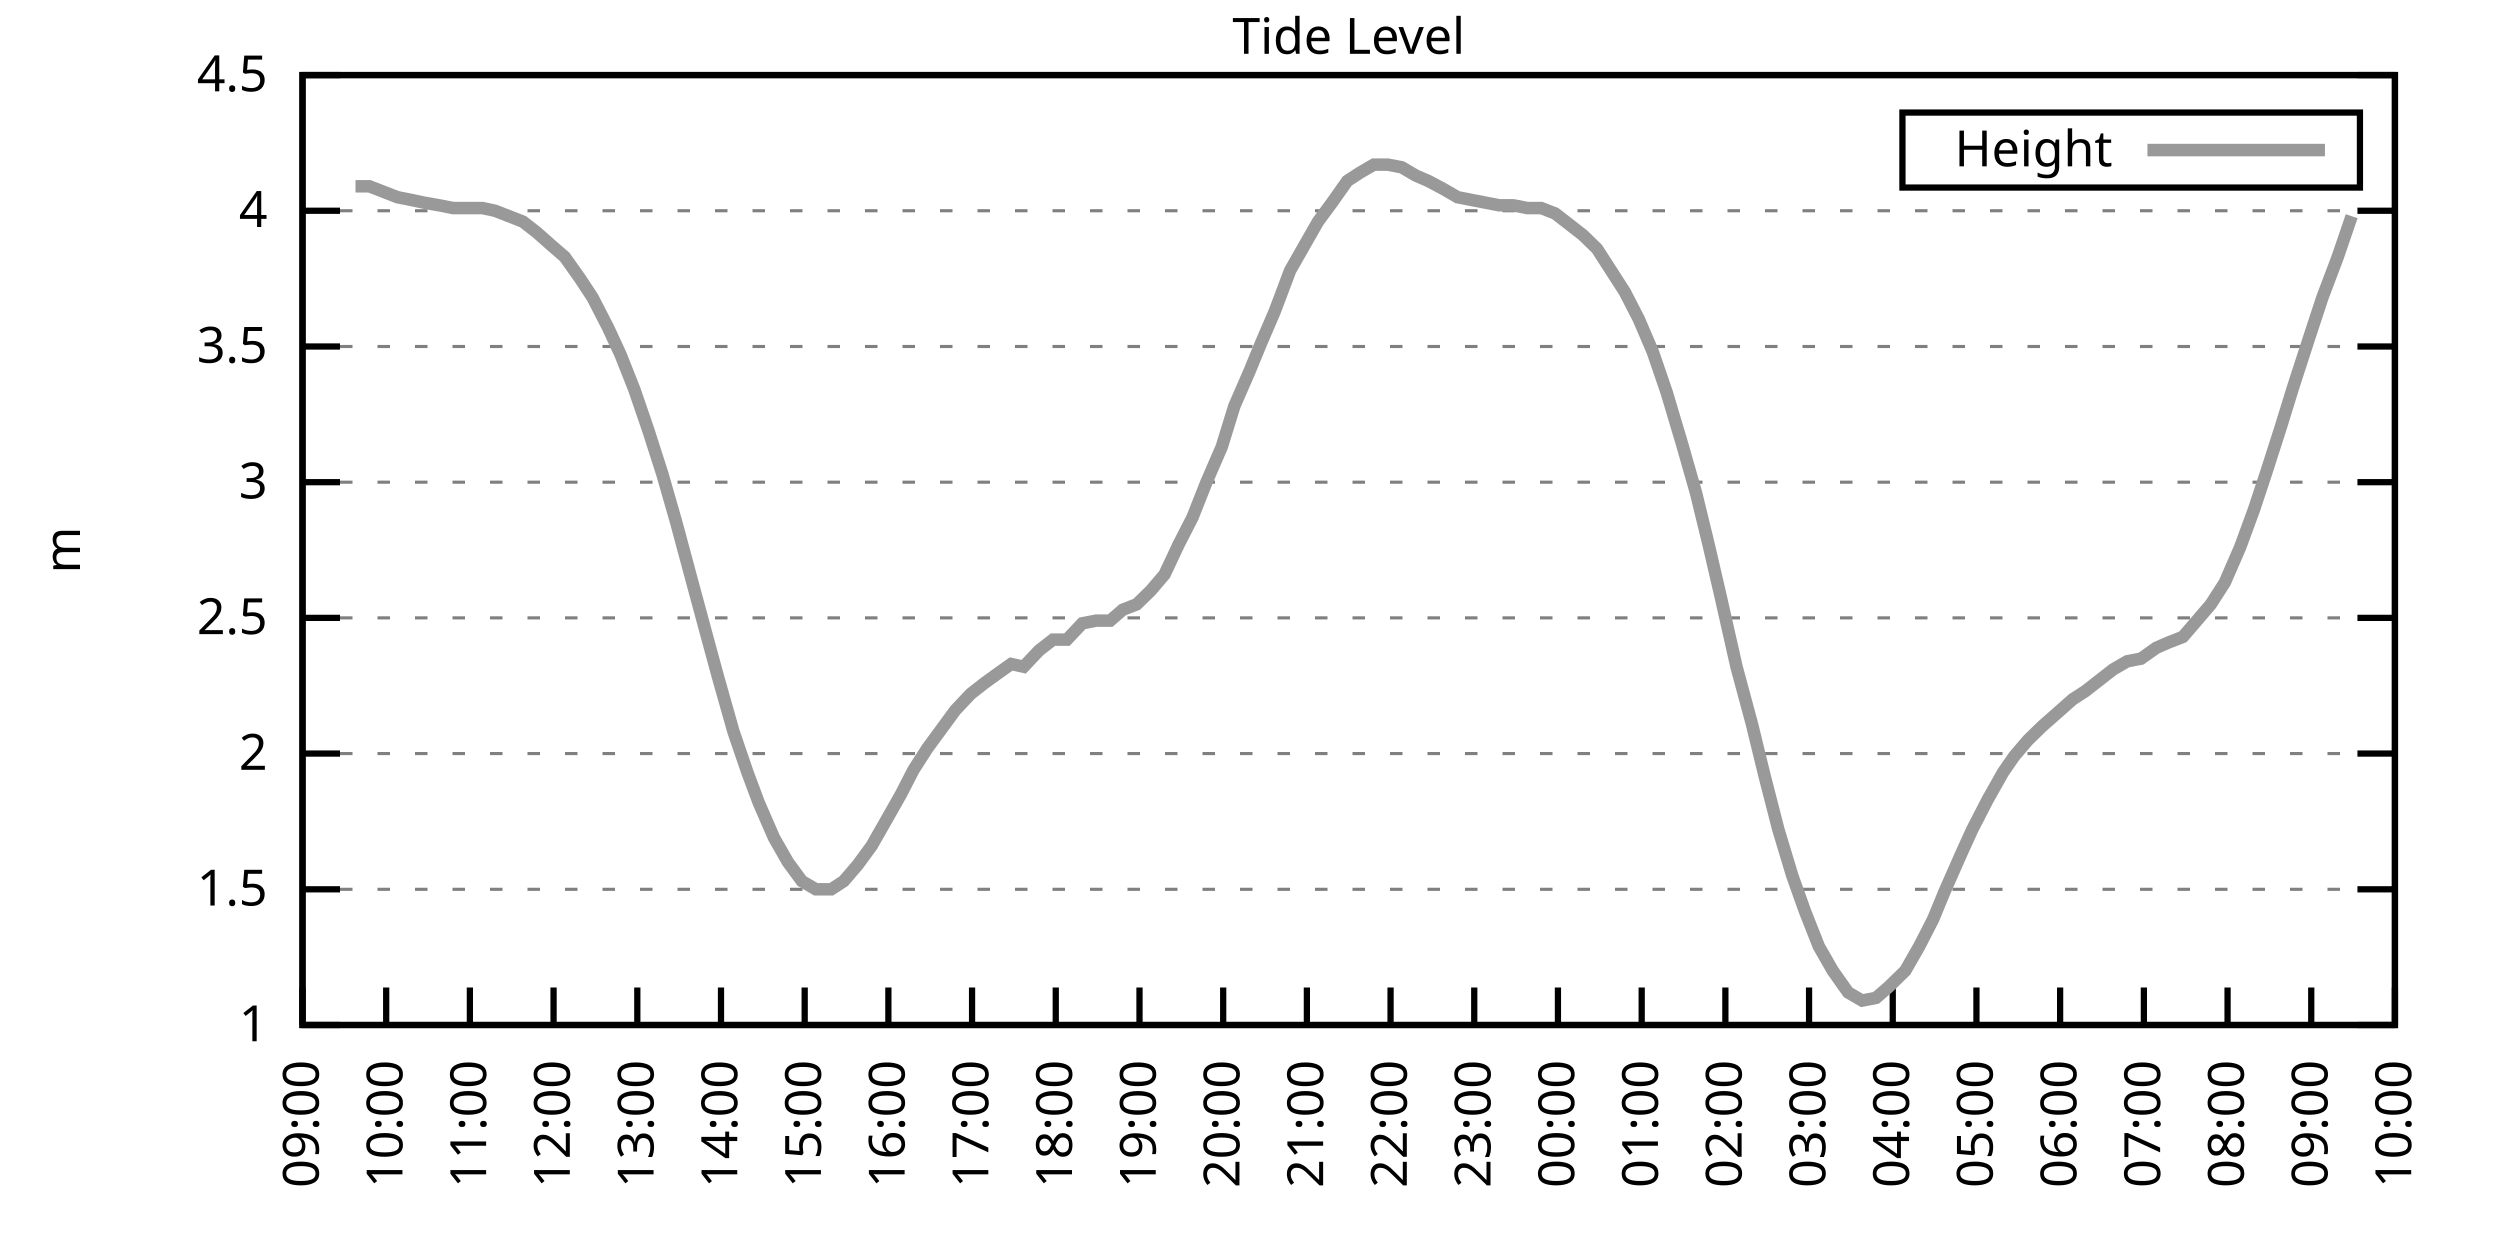
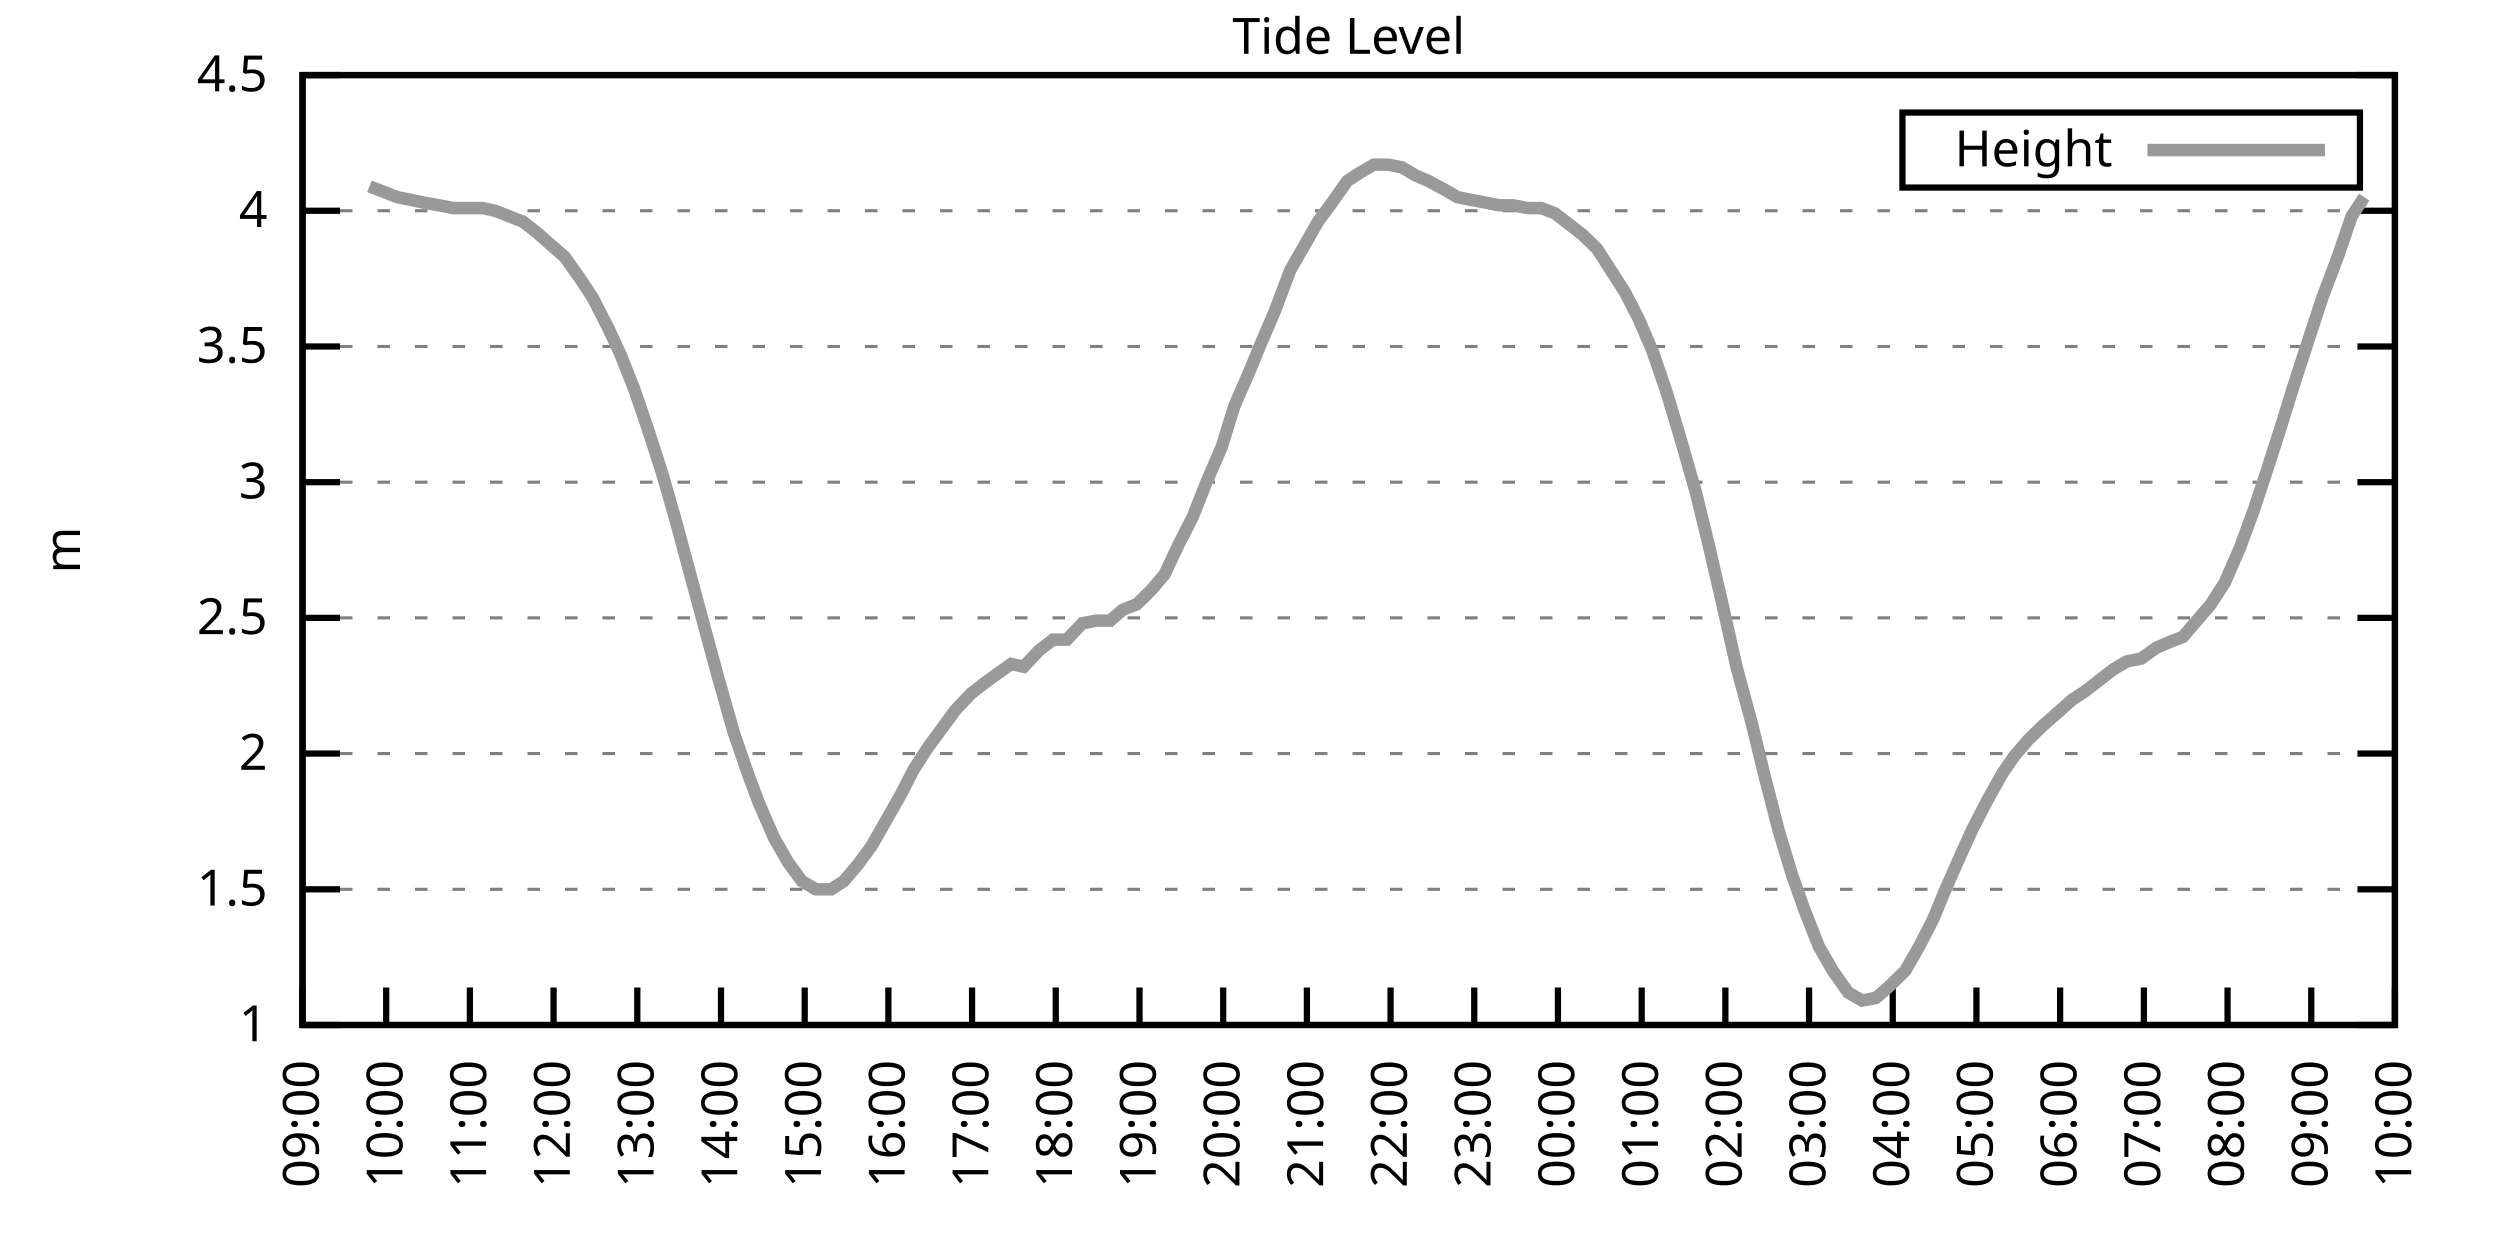
<svg xmlns="http://www.w3.org/2000/svg" xmlns:xlink="http://www.w3.org/1999/xlink" width="400" height="200" viewBox="0 0 400 200">
  <g id="gnuplot_canvas">
    <rect x="0" y="0" width="400" height="200" fill="none" />
    <defs>
      <circle id="gpDot" r="0.5" stroke-width="0.5" stroke="currentColor" />
      <path id="gpPt0" stroke-width="0.333" stroke="currentColor" d="M-1,0 h2 M0,-1 v2" />
      <path id="gpPt1" stroke-width="0.333" stroke="currentColor" d="M-1,-1 L1,1 M1,-1 L-1,1" />
      <path id="gpPt2" stroke-width="0.333" stroke="currentColor" d="M-1,0 L1,0 M0,-1 L0,1 M-1,-1 L1,1 M-1,1 L1,-1" />
      <rect id="gpPt3" stroke-width="0.333" stroke="currentColor" x="-1" y="-1" width="2" height="2" />
      <rect id="gpPt4" stroke-width="0.333" stroke="currentColor" fill="currentColor" x="-1" y="-1" width="2" height="2" />
      <circle id="gpPt5" stroke-width="0.333" stroke="currentColor" cx="0" cy="0" r="1" />
      <use xlink:href="#gpPt5" id="gpPt6" fill="currentColor" stroke="none" />
      <path id="gpPt7" stroke-width="0.333" stroke="currentColor" d="M0,-1.33 L-1.33,0.67 L1.33,0.67 z" />
      <use xlink:href="#gpPt7" id="gpPt8" fill="currentColor" stroke="none" />
      <use xlink:href="#gpPt7" id="gpPt9" stroke="currentColor" transform="rotate(180)" />
      <use xlink:href="#gpPt9" id="gpPt10" fill="currentColor" stroke="none" />
      <use xlink:href="#gpPt3" id="gpPt11" stroke="currentColor" transform="rotate(45)" />
      <use xlink:href="#gpPt11" id="gpPt12" fill="currentColor" stroke="none" />
      <path id="gpPt13" stroke-width="0.333" stroke="currentColor" d="M0,1.330 L1.265,0.411 L0.782,-1.067 L-0.782,-1.076 L-1.265,0.411 z" />
      <use xlink:href="#gpPt13" id="gpPt14" fill="currentColor" stroke="none" />
      <filter id="textbox" filterUnits="objectBoundingBox" x="0" y="0" height="1" width="1">
        <feFlood flood-color="white" flood-opacity="1" result="bgnd" />
        <feComposite in="SourceGraphic" in2="bgnd" operator="atop" />
      </filter>
      <filter id="greybox" filterUnits="objectBoundingBox" x="0" y="0" height="1" width="1">
        <feFlood flood-color="lightgrey" flood-opacity="1" result="grey" />
        <feComposite in="SourceGraphic" in2="grey" operator="atop" />
      </filter>
    </defs>
    <g fill="none" color="white" stroke="currentColor" stroke-width="1.00" stroke-linecap="butt" stroke-linejoin="miter">
</g>
    <g fill="none" color="black" stroke="currentColor" stroke-width="1.00" stroke-linecap="butt" stroke-linejoin="miter">
      <g stroke="none" shape-rendering="crispEdges">
        <polygon fill="rgb(255, 255, 255)" points="48.40,164.00 383.18,164.00 383.18,12.02 48.40,12.02 " />
      </g>
    </g>
    <g fill="none" color="black" stroke="currentColor" stroke-width="1.00" stroke-linecap="butt" stroke-linejoin="miter">
</g>
    <g fill="none" color="black" stroke="black" stroke-width="0.50" stroke-linecap="butt" stroke-linejoin="miter">
</g>
    <g fill="none" color="gray" stroke="currentColor" stroke-width="0.50" stroke-linecap="butt" stroke-linejoin="miter">
      <path stroke="gray" stroke-dasharray="2,4" class="gridline" d="M48.40,164.00 L383.19,164.00  " />
    </g>
    <g fill="none" color="gray" stroke="gray" stroke-width="1.00" stroke-linecap="butt" stroke-linejoin="miter">
</g>
    <g fill="none" color="black" stroke="currentColor" stroke-width="1.00" stroke-linecap="butt" stroke-linejoin="miter">
      <path stroke="black" d="M48.40,164.00 L54.40,164.00 M383.19,164.00 L377.19,164.00  " />
      <g transform="translate(42.80,166.60)" stroke="none" fill="black" font-family="Sans" font-size="8.00" text-anchor="end">
        <text>
          <tspan font-family="Sans"> 1</tspan>
        </text>
      </g>
    </g>
    <g fill="none" color="black" stroke="currentColor" stroke-width="1.00" stroke-linecap="butt" stroke-linejoin="miter">
</g>
    <g fill="none" color="black" stroke="black" stroke-width="0.50" stroke-linecap="butt" stroke-linejoin="miter">
</g>
    <g fill="none" color="gray" stroke="currentColor" stroke-width="0.50" stroke-linecap="butt" stroke-linejoin="miter">
      <path stroke="gray" stroke-dasharray="2,4" class="gridline" d="M48.40,142.29 L383.19,142.29  " />
    </g>
    <g fill="none" color="gray" stroke="gray" stroke-width="1.00" stroke-linecap="butt" stroke-linejoin="miter">
</g>
    <g fill="none" color="black" stroke="currentColor" stroke-width="1.00" stroke-linecap="butt" stroke-linejoin="miter">
      <path stroke="black" d="M48.40,142.29 L54.40,142.29 M383.19,142.29 L377.19,142.29  " />
      <g transform="translate(42.80,144.89)" stroke="none" fill="black" font-family="Sans" font-size="8.00" text-anchor="end">
        <text>
          <tspan font-family="Sans"> 1.5</tspan>
        </text>
      </g>
    </g>
    <g fill="none" color="black" stroke="currentColor" stroke-width="1.00" stroke-linecap="butt" stroke-linejoin="miter">
</g>
    <g fill="none" color="black" stroke="black" stroke-width="0.50" stroke-linecap="butt" stroke-linejoin="miter">
</g>
    <g fill="none" color="gray" stroke="currentColor" stroke-width="0.50" stroke-linecap="butt" stroke-linejoin="miter">
      <path stroke="gray" stroke-dasharray="2,4" class="gridline" d="M48.40,120.57 L383.19,120.57  " />
    </g>
    <g fill="none" color="gray" stroke="gray" stroke-width="1.00" stroke-linecap="butt" stroke-linejoin="miter">
</g>
    <g fill="none" color="black" stroke="currentColor" stroke-width="1.00" stroke-linecap="butt" stroke-linejoin="miter">
      <path stroke="black" d="M48.40,120.57 L54.40,120.57 M383.19,120.57 L377.19,120.57  " />
      <g transform="translate(42.80,123.17)" stroke="none" fill="black" font-family="Sans" font-size="8.00" text-anchor="end">
        <text>
          <tspan font-family="Sans"> 2</tspan>
        </text>
      </g>
    </g>
    <g fill="none" color="black" stroke="currentColor" stroke-width="1.00" stroke-linecap="butt" stroke-linejoin="miter">
</g>
    <g fill="none" color="black" stroke="black" stroke-width="0.50" stroke-linecap="butt" stroke-linejoin="miter">
</g>
    <g fill="none" color="gray" stroke="currentColor" stroke-width="0.50" stroke-linecap="butt" stroke-linejoin="miter">
      <path stroke="gray" stroke-dasharray="2,4" class="gridline" d="M48.40,98.86 L383.19,98.86  " />
    </g>
    <g fill="none" color="gray" stroke="gray" stroke-width="1.00" stroke-linecap="butt" stroke-linejoin="miter">
</g>
    <g fill="none" color="black" stroke="currentColor" stroke-width="1.00" stroke-linecap="butt" stroke-linejoin="miter">
      <path stroke="black" d="M48.40,98.86 L54.40,98.86 M383.19,98.86 L377.19,98.86  " />
      <g transform="translate(42.80,101.46)" stroke="none" fill="black" font-family="Sans" font-size="8.00" text-anchor="end">
        <text>
          <tspan font-family="Sans"> 2.5</tspan>
        </text>
      </g>
    </g>
    <g fill="none" color="black" stroke="currentColor" stroke-width="1.00" stroke-linecap="butt" stroke-linejoin="miter">
</g>
    <g fill="none" color="black" stroke="black" stroke-width="0.50" stroke-linecap="butt" stroke-linejoin="miter">
</g>
    <g fill="none" color="gray" stroke="currentColor" stroke-width="0.50" stroke-linecap="butt" stroke-linejoin="miter">
      <path stroke="gray" stroke-dasharray="2,4" class="gridline" d="M48.40,77.15 L383.19,77.15  " />
    </g>
    <g fill="none" color="gray" stroke="gray" stroke-width="1.00" stroke-linecap="butt" stroke-linejoin="miter">
</g>
    <g fill="none" color="black" stroke="currentColor" stroke-width="1.00" stroke-linecap="butt" stroke-linejoin="miter">
      <path stroke="black" d="M48.40,77.15 L54.40,77.15 M383.19,77.15 L377.19,77.15  " />
      <g transform="translate(42.80,79.75)" stroke="none" fill="black" font-family="Sans" font-size="8.00" text-anchor="end">
        <text>
          <tspan font-family="Sans"> 3</tspan>
        </text>
      </g>
    </g>
    <g fill="none" color="black" stroke="currentColor" stroke-width="1.00" stroke-linecap="butt" stroke-linejoin="miter">
</g>
    <g fill="none" color="black" stroke="black" stroke-width="0.50" stroke-linecap="butt" stroke-linejoin="miter">
</g>
    <g fill="none" color="gray" stroke="currentColor" stroke-width="0.50" stroke-linecap="butt" stroke-linejoin="miter">
      <path stroke="gray" stroke-dasharray="2,4" class="gridline" d="M48.40,55.44 L383.19,55.44  " />
    </g>
    <g fill="none" color="gray" stroke="gray" stroke-width="1.00" stroke-linecap="butt" stroke-linejoin="miter">
</g>
    <g fill="none" color="black" stroke="currentColor" stroke-width="1.00" stroke-linecap="butt" stroke-linejoin="miter">
      <path stroke="black" d="M48.40,55.44 L54.40,55.44 M383.19,55.44 L377.19,55.44  " />
      <g transform="translate(42.80,58.04)" stroke="none" fill="black" font-family="Sans" font-size="8.00" text-anchor="end">
        <text>
          <tspan font-family="Sans"> 3.5</tspan>
        </text>
      </g>
    </g>
    <g fill="none" color="black" stroke="currentColor" stroke-width="1.00" stroke-linecap="butt" stroke-linejoin="miter">
</g>
    <g fill="none" color="black" stroke="black" stroke-width="0.50" stroke-linecap="butt" stroke-linejoin="miter">
</g>
    <g fill="none" color="gray" stroke="currentColor" stroke-width="0.50" stroke-linecap="butt" stroke-linejoin="miter">
      <path stroke="gray" stroke-dasharray="2,4" class="gridline" d="M48.40,33.72 L383.19,33.72  " />
    </g>
    <g fill="none" color="gray" stroke="gray" stroke-width="1.00" stroke-linecap="butt" stroke-linejoin="miter">
</g>
    <g fill="none" color="black" stroke="currentColor" stroke-width="1.00" stroke-linecap="butt" stroke-linejoin="miter">
      <path stroke="black" d="M48.40,33.72 L54.40,33.72 M383.19,33.72 L377.19,33.72  " />
      <g transform="translate(42.80,36.32)" stroke="none" fill="black" font-family="Sans" font-size="8.00" text-anchor="end">
        <text>
          <tspan font-family="Sans"> 4</tspan>
        </text>
      </g>
    </g>
    <g fill="none" color="black" stroke="currentColor" stroke-width="1.00" stroke-linecap="butt" stroke-linejoin="miter">
</g>
    <g fill="none" color="black" stroke="black" stroke-width="0.50" stroke-linecap="butt" stroke-linejoin="miter">
</g>
    <g fill="none" color="gray" stroke="currentColor" stroke-width="0.50" stroke-linecap="butt" stroke-linejoin="miter">
      <path stroke="gray" stroke-dasharray="2,4" class="gridline" d="M48.40,12.01 L383.19,12.01  " />
    </g>
    <g fill="none" color="gray" stroke="gray" stroke-width="1.00" stroke-linecap="butt" stroke-linejoin="miter">
</g>
    <g fill="none" color="black" stroke="currentColor" stroke-width="1.00" stroke-linecap="butt" stroke-linejoin="miter">
      <path stroke="black" d="M48.40,12.01 L54.40,12.01 M383.19,12.01 L377.19,12.01  " />
      <g transform="translate(42.80,14.61)" stroke="none" fill="black" font-family="Sans" font-size="8.00" text-anchor="end">
        <text>
          <tspan font-family="Sans"> 4.5</tspan>
        </text>
      </g>
    </g>
    <g fill="none" color="black" stroke="currentColor" stroke-width="1.00" stroke-linecap="butt" stroke-linejoin="miter">
      <path stroke="black" d="M48.40,164.00 L48.40,158.00  " />
      <g transform="translate(51.00,169.60) rotate(270.00)" stroke="none" fill="black" font-family="Sans" font-size="8.00" text-anchor="end">
        <text>
          <tspan font-family="Sans">09:00</tspan>
        </text>
      </g>
    </g>
    <g fill="none" color="black" stroke="currentColor" stroke-width="1.00" stroke-linecap="butt" stroke-linejoin="miter">
      <path stroke="black" d="M61.79,164.00 L61.79,158.00  " />
      <g transform="translate(64.39,169.60) rotate(270.00)" stroke="none" fill="black" font-family="Sans" font-size="8.00" text-anchor="end">
        <text>
          <tspan font-family="Sans">10:00</tspan>
        </text>
      </g>
    </g>
    <g fill="none" color="black" stroke="currentColor" stroke-width="1.00" stroke-linecap="butt" stroke-linejoin="miter">
      <path stroke="black" d="M75.18,164.00 L75.18,158.00  " />
      <g transform="translate(77.78,169.60) rotate(270.00)" stroke="none" fill="black" font-family="Sans" font-size="8.00" text-anchor="end">
        <text>
          <tspan font-family="Sans">11:00</tspan>
        </text>
      </g>
    </g>
    <g fill="none" color="black" stroke="currentColor" stroke-width="1.00" stroke-linecap="butt" stroke-linejoin="miter">
      <path stroke="black" d="M88.57,164.00 L88.57,158.00  " />
      <g transform="translate(91.17,169.60) rotate(270.00)" stroke="none" fill="black" font-family="Sans" font-size="8.00" text-anchor="end">
        <text>
          <tspan font-family="Sans">12:00</tspan>
        </text>
      </g>
    </g>
    <g fill="none" color="black" stroke="currentColor" stroke-width="1.00" stroke-linecap="butt" stroke-linejoin="miter">
      <path stroke="black" d="M101.97,164.00 L101.97,158.00  " />
      <g transform="translate(104.57,169.60) rotate(270.00)" stroke="none" fill="black" font-family="Sans" font-size="8.00" text-anchor="end">
        <text>
          <tspan font-family="Sans">13:00</tspan>
        </text>
      </g>
    </g>
    <g fill="none" color="black" stroke="currentColor" stroke-width="1.00" stroke-linecap="butt" stroke-linejoin="miter">
      <path stroke="black" d="M115.36,164.00 L115.36,158.00  " />
      <g transform="translate(117.96,169.60) rotate(270.00)" stroke="none" fill="black" font-family="Sans" font-size="8.00" text-anchor="end">
        <text>
          <tspan font-family="Sans">14:00</tspan>
        </text>
      </g>
    </g>
    <g fill="none" color="black" stroke="currentColor" stroke-width="1.00" stroke-linecap="butt" stroke-linejoin="miter">
      <path stroke="black" d="M128.75,164.00 L128.75,158.00  " />
      <g transform="translate(131.35,169.60) rotate(270.00)" stroke="none" fill="black" font-family="Sans" font-size="8.00" text-anchor="end">
        <text>
          <tspan font-family="Sans">15:00</tspan>
        </text>
      </g>
    </g>
    <g fill="none" color="black" stroke="currentColor" stroke-width="1.00" stroke-linecap="butt" stroke-linejoin="miter">
      <path stroke="black" d="M142.14,164.00 L142.14,158.00  " />
      <g transform="translate(144.74,169.60) rotate(270.00)" stroke="none" fill="black" font-family="Sans" font-size="8.00" text-anchor="end">
        <text>
          <tspan font-family="Sans">16:00</tspan>
        </text>
      </g>
    </g>
    <g fill="none" color="black" stroke="currentColor" stroke-width="1.00" stroke-linecap="butt" stroke-linejoin="miter">
      <path stroke="black" d="M155.53,164.00 L155.53,158.00  " />
      <g transform="translate(158.13,169.60) rotate(270.00)" stroke="none" fill="black" font-family="Sans" font-size="8.00" text-anchor="end">
        <text>
          <tspan font-family="Sans">17:00</tspan>
        </text>
      </g>
    </g>
    <g fill="none" color="black" stroke="currentColor" stroke-width="1.00" stroke-linecap="butt" stroke-linejoin="miter">
      <path stroke="black" d="M168.92,164.00 L168.92,158.00  " />
      <g transform="translate(171.52,169.60) rotate(270.00)" stroke="none" fill="black" font-family="Sans" font-size="8.00" text-anchor="end">
        <text>
          <tspan font-family="Sans">18:00</tspan>
        </text>
      </g>
    </g>
    <g fill="none" color="black" stroke="currentColor" stroke-width="1.00" stroke-linecap="butt" stroke-linejoin="miter">
      <path stroke="black" d="M182.32,164.00 L182.32,158.00  " />
      <g transform="translate(184.92,169.60) rotate(270.00)" stroke="none" fill="black" font-family="Sans" font-size="8.00" text-anchor="end">
        <text>
          <tspan font-family="Sans">19:00</tspan>
        </text>
      </g>
    </g>
    <g fill="none" color="black" stroke="currentColor" stroke-width="1.00" stroke-linecap="butt" stroke-linejoin="miter">
      <path stroke="black" d="M195.71,164.00 L195.71,158.00  " />
      <g transform="translate(198.31,169.60) rotate(270.00)" stroke="none" fill="black" font-family="Sans" font-size="8.00" text-anchor="end">
        <text>
          <tspan font-family="Sans">20:00</tspan>
        </text>
      </g>
    </g>
    <g fill="none" color="black" stroke="currentColor" stroke-width="1.00" stroke-linecap="butt" stroke-linejoin="miter">
      <path stroke="black" d="M209.10,164.00 L209.10,158.00  " />
      <g transform="translate(211.70,169.60) rotate(270.00)" stroke="none" fill="black" font-family="Sans" font-size="8.00" text-anchor="end">
        <text>
          <tspan font-family="Sans">21:00</tspan>
        </text>
      </g>
    </g>
    <g fill="none" color="black" stroke="currentColor" stroke-width="1.00" stroke-linecap="butt" stroke-linejoin="miter">
      <path stroke="black" d="M222.49,164.00 L222.49,158.00  " />
      <g transform="translate(225.09,169.60) rotate(270.00)" stroke="none" fill="black" font-family="Sans" font-size="8.00" text-anchor="end">
        <text>
          <tspan font-family="Sans">22:00</tspan>
        </text>
      </g>
    </g>
    <g fill="none" color="black" stroke="currentColor" stroke-width="1.00" stroke-linecap="butt" stroke-linejoin="miter">
      <path stroke="black" d="M235.88,164.00 L235.88,158.00  " />
      <g transform="translate(238.48,169.60) rotate(270.00)" stroke="none" fill="black" font-family="Sans" font-size="8.00" text-anchor="end">
        <text>
          <tspan font-family="Sans">23:00</tspan>
        </text>
      </g>
    </g>
    <g fill="none" color="black" stroke="currentColor" stroke-width="1.00" stroke-linecap="butt" stroke-linejoin="miter">
      <path stroke="black" d="M249.27,164.00 L249.27,158.00  " />
      <g transform="translate(251.87,169.60) rotate(270.00)" stroke="none" fill="black" font-family="Sans" font-size="8.00" text-anchor="end">
        <text>
          <tspan font-family="Sans">00:00</tspan>
        </text>
      </g>
    </g>
    <g fill="none" color="black" stroke="currentColor" stroke-width="1.00" stroke-linecap="butt" stroke-linejoin="miter">
      <path stroke="black" d="M262.67,164.00 L262.67,158.00  " />
      <g transform="translate(265.27,169.60) rotate(270.00)" stroke="none" fill="black" font-family="Sans" font-size="8.00" text-anchor="end">
        <text>
          <tspan font-family="Sans">01:00</tspan>
        </text>
      </g>
    </g>
    <g fill="none" color="black" stroke="currentColor" stroke-width="1.00" stroke-linecap="butt" stroke-linejoin="miter">
      <path stroke="black" d="M276.06,164.00 L276.06,158.00  " />
      <g transform="translate(278.66,169.60) rotate(270.00)" stroke="none" fill="black" font-family="Sans" font-size="8.00" text-anchor="end">
        <text>
          <tspan font-family="Sans">02:00</tspan>
        </text>
      </g>
    </g>
    <g fill="none" color="black" stroke="currentColor" stroke-width="1.00" stroke-linecap="butt" stroke-linejoin="miter">
      <path stroke="black" d="M289.45,164.00 L289.45,158.00  " />
      <g transform="translate(292.05,169.60) rotate(270.00)" stroke="none" fill="black" font-family="Sans" font-size="8.00" text-anchor="end">
        <text>
          <tspan font-family="Sans">03:00</tspan>
        </text>
      </g>
    </g>
    <g fill="none" color="black" stroke="currentColor" stroke-width="1.00" stroke-linecap="butt" stroke-linejoin="miter">
      <path stroke="black" d="M302.84,164.00 L302.84,158.00  " />
      <g transform="translate(305.44,169.60) rotate(270.00)" stroke="none" fill="black" font-family="Sans" font-size="8.00" text-anchor="end">
        <text>
          <tspan font-family="Sans">04:00</tspan>
        </text>
      </g>
    </g>
    <g fill="none" color="black" stroke="currentColor" stroke-width="1.00" stroke-linecap="butt" stroke-linejoin="miter">
      <path stroke="black" d="M316.23,164.00 L316.23,158.00  " />
      <g transform="translate(318.83,169.60) rotate(270.00)" stroke="none" fill="black" font-family="Sans" font-size="8.00" text-anchor="end">
        <text>
          <tspan font-family="Sans">05:00</tspan>
        </text>
      </g>
    </g>
    <g fill="none" color="black" stroke="currentColor" stroke-width="1.00" stroke-linecap="butt" stroke-linejoin="miter">
      <path stroke="black" d="M329.62,164.00 L329.62,158.00  " />
      <g transform="translate(332.22,169.60) rotate(270.00)" stroke="none" fill="black" font-family="Sans" font-size="8.00" text-anchor="end">
        <text>
          <tspan font-family="Sans">06:00</tspan>
        </text>
      </g>
    </g>
    <g fill="none" color="black" stroke="currentColor" stroke-width="1.00" stroke-linecap="butt" stroke-linejoin="miter">
      <path stroke="black" d="M343.02,164.00 L343.02,158.00  " />
      <g transform="translate(345.62,169.60) rotate(270.00)" stroke="none" fill="black" font-family="Sans" font-size="8.00" text-anchor="end">
        <text>
          <tspan font-family="Sans">07:00</tspan>
        </text>
      </g>
    </g>
    <g fill="none" color="black" stroke="currentColor" stroke-width="1.00" stroke-linecap="butt" stroke-linejoin="miter">
      <path stroke="black" d="M356.41,164.00 L356.41,158.00  " />
      <g transform="translate(359.01,169.60) rotate(270.00)" stroke="none" fill="black" font-family="Sans" font-size="8.00" text-anchor="end">
        <text>
          <tspan font-family="Sans">08:00</tspan>
        </text>
      </g>
    </g>
    <g fill="none" color="black" stroke="currentColor" stroke-width="1.00" stroke-linecap="butt" stroke-linejoin="miter">
      <path stroke="black" d="M369.80,164.00 L369.80,158.00  " />
      <g transform="translate(372.40,169.60) rotate(270.00)" stroke="none" fill="black" font-family="Sans" font-size="8.00" text-anchor="end">
        <text>
          <tspan font-family="Sans">09:00</tspan>
        </text>
      </g>
    </g>
    <g fill="none" color="black" stroke="currentColor" stroke-width="1.00" stroke-linecap="butt" stroke-linejoin="miter">
      <path stroke="black" d="M383.19,164.00 L383.19,158.00  " />
      <g transform="translate(385.79,169.60) rotate(270.00)" stroke="none" fill="black" font-family="Sans" font-size="8.00" text-anchor="end">
        <text>
          <tspan font-family="Sans">10:00</tspan>
        </text>
      </g>
    </g>
    <g fill="none" color="black" stroke="currentColor" stroke-width="1.00" stroke-linecap="butt" stroke-linejoin="miter">
</g>
    <g fill="none" color="black" stroke="currentColor" stroke-width="1.00" stroke-linecap="butt" stroke-linejoin="miter">
      <path stroke="black" d="M48.40,12.01 L48.40,164.00 L383.19,164.00 L383.19,12.01 L48.40,12.01 Z  " />
    </g>
    <g fill="none" color="black" stroke="currentColor" stroke-width="1.00" stroke-linecap="butt" stroke-linejoin="miter">
</g>
    <g fill="none" color="black" stroke="currentColor" stroke-width="1.00" stroke-linecap="butt" stroke-linejoin="miter">
      <path stroke="black" d="M304.39,30.01 L304.39,18.01 L377.59,18.01 L377.59,30.01 L304.39,30.01 Z  " />
    </g>
    <g id="Tide_level_plot_1">
      <g fill="none" color="white" stroke="black" stroke-width="2.00" stroke-linecap="butt" stroke-linejoin="miter">
</g>
      <g fill="none" color="black" stroke="currentColor" stroke-width="2.00" stroke-linecap="butt" stroke-linejoin="miter">
        <g transform="translate(337.99,26.61)" stroke="none" fill="black" font-family="Sans" font-size="8.00" text-anchor="end">
          <text>
            <tspan font-family="Sans">Height</tspan>
          </text>
        </g>
      </g>
      <g fill="none" color="black" stroke="currentColor" stroke-width="2.00" stroke-linecap="butt" stroke-linejoin="miter">
-         <path stroke="rgb(153, 153, 153)" d="M343.59,24.01 L371.99,24.01 M56.88,29.81 L59.11,29.81 L61.35,30.68 L63.58,31.55 L65.81,31.99 L67.82,32.42   L70.27,32.85 L72.50,33.29 L74.96,33.29 L77.19,33.29 L79.20,33.72 L81.43,34.59 L83.66,35.46 L85.90,37.20   L88.35,39.37 L90.36,41.11 L92.82,44.58 L94.82,47.62 L97.28,52.40 L99.29,56.74 L101.52,62.38 L103.75,68.90   L105.98,75.85 L108.22,83.66 L110.67,92.78 L112.90,101.03 L114.91,108.42 L117.37,117.10 L119.60,123.61 L121.38,128.39   L123.84,134.04 L126.07,137.94 L128.30,140.98 L130.54,142.29 L132.99,142.29 L135.00,140.98 L137.23,138.38 L139.46,135.34   L141.69,131.43 L144.15,127.09 L146.16,123.18 L148.39,119.71 L150.62,116.67 L152.85,113.63 L155.31,111.02 L157.54,109.28   L159.33,107.98 L161.78,106.24 L163.79,106.68 L166.25,104.07 L168.48,102.34 L170.71,102.34 L173.17,99.73 L175.40,99.30   L177.63,99.30 L179.64,97.56 L181.87,96.69 L184.10,94.52 L186.33,91.91 L188.57,87.14 L190.80,82.79 L193.03,77.15   L195.48,71.50 L197.49,64.99 L199.95,59.34 L201.73,55.00 L203.97,49.79 L206.42,43.28 L208.65,39.37 L210.88,35.46   L213.12,32.42 L215.57,28.95 L217.58,27.64 L219.81,26.34 L222.04,26.34 L224.28,26.77 L226.51,28.08 L228.52,28.95   L230.97,30.25 L233.20,31.55 L235.44,31.99 L237.67,32.42 L239.90,32.85 L242.13,32.85 L244.36,33.29 L246.60,33.29   L248.83,34.16 L251.06,35.89 L253.29,37.63 L255.52,39.80 L257.76,43.28 L259.99,46.75 L262.22,51.09 L264.45,56.30   L266.68,62.82 L269.14,71.07 L271.37,78.89 L273.38,87.14 L275.39,95.82 L277.84,106.68 L280.30,115.80 L282.31,124.05   L284.54,132.73 L286.77,140.12 L288.78,145.76 L291.01,151.41 L293.24,155.31 L295.70,158.79 L297.93,160.09 L300.16,159.66   L302.17,157.92 L304.85,155.31 L307.08,151.41 L309.31,147.06 L311.10,142.72 L313.78,136.64 L315.56,132.73 L318.02,127.96   L320.47,123.61 L322.26,121.01 L324.49,118.40 L326.72,116.23 L329.18,114.06 L331.63,111.89 L333.64,110.59 L335.87,108.85   L338.10,107.11 L340.34,105.81 L342.57,105.38 L345.02,103.64 L347.03,102.77 L349.26,101.90 L351.50,99.30 L353.73,96.69   L355.96,93.22 L358.42,87.57 L360.65,81.49 L362.66,75.41 L364.89,68.46 L366.90,61.95 L369.58,53.70 L371.58,47.62   L374.04,41.11 L376.27,34.59  " />
+         <path stroke="rgb(153, 153, 153)" d="M343.59,24.01 L371.99,24.01 M59.11,29.81 L61.35,30.68 L63.58,31.55 L65.81,31.99 L67.82,32.42 L70.27,32.85   L72.50,33.29 L74.96,33.29 L77.19,33.29 L79.20,33.72 L81.43,34.59 L83.66,35.46 L85.90,37.20 L88.35,39.37   L90.36,41.11 L92.82,44.58 L94.82,47.62 L97.28,52.40 L99.29,56.74 L101.52,62.38 L103.75,68.90 L105.98,75.85   L108.22,83.66 L110.67,92.78 L112.90,101.03 L114.91,108.42 L117.37,117.10 L119.60,123.61 L121.38,128.39 L123.84,134.04   L126.07,137.94 L128.30,140.98 L130.54,142.29 L132.99,142.29 L135.00,140.98 L137.23,138.38 L139.46,135.34 L141.69,131.43   L144.15,127.09 L146.16,123.18 L148.39,119.71 L150.62,116.67 L152.85,113.63 L155.31,111.02 L157.54,109.28 L159.33,107.98   L161.78,106.24 L163.79,106.68 L166.25,104.07 L168.48,102.34 L170.71,102.34 L173.17,99.73 L175.40,99.30 L177.63,99.30   L179.64,97.56 L181.87,96.69 L184.10,94.52 L186.33,91.91 L188.57,87.14 L190.80,82.79 L193.03,77.15 L195.48,71.50   L197.49,64.99 L199.95,59.34 L201.73,55.00 L203.97,49.79 L206.42,43.28 L208.65,39.37 L210.88,35.46 L213.12,32.42   L215.57,28.95 L217.58,27.64 L219.81,26.34 L222.04,26.34 L224.28,26.77 L226.51,28.08 L228.52,28.95 L230.97,30.25   L233.20,31.55 L235.44,31.99 L237.67,32.42 L239.90,32.85 L242.13,32.85 L244.36,33.29 L246.60,33.29 L248.83,34.16   L251.06,35.89 L253.29,37.63 L255.52,39.80 L257.76,43.28 L259.99,46.75 L262.22,51.09 L264.45,56.30 L266.68,62.82   L269.14,71.07 L271.37,78.89 L273.38,87.14 L275.39,95.82 L277.84,106.68 L280.30,115.80 L282.31,124.05 L284.54,132.73   L286.77,140.12 L288.78,145.76 L291.01,151.41 L293.24,155.31 L295.70,158.79 L297.93,160.09 L300.16,159.66 L302.17,157.92   L304.85,155.31 L307.08,151.41 L309.31,147.06 L311.10,142.72 L313.78,136.64 L315.56,132.73 L318.02,127.96 L320.47,123.61   L322.26,121.01 L324.49,118.40 L326.72,116.23 L329.18,114.06 L331.63,111.89 L333.64,110.59 L335.87,108.85 L338.10,107.11   L340.34,105.81 L342.57,105.38 L345.02,103.64 L347.03,102.77 L349.26,101.90 L351.50,99.30 L353.73,96.69 L355.96,93.22   L358.42,87.57 L360.65,81.49 L362.66,75.41 L364.89,68.46 L366.90,61.95 L369.58,53.70 L371.58,47.62 L374.04,41.11   L376.27,34.59 L378.28,31.55  " />
      </g>
    </g>
    <g fill="none" color="black" stroke="currentColor" stroke-width="2.00" stroke-linecap="butt" stroke-linejoin="miter">
</g>
    <g fill="none" color="black" stroke="black" stroke-width="1.00" stroke-linecap="butt" stroke-linejoin="miter">
</g>
    <g fill="none" color="black" stroke="currentColor" stroke-width="1.00" stroke-linecap="butt" stroke-linejoin="miter">
      <path stroke="black" d="M48.40,12.01 L48.40,164.00 L383.19,164.00 L383.19,12.01 L48.40,12.01 Z  " />
      <g transform="translate(12.80,88.01) rotate(270.00)" stroke="none" fill="black" font-family="Sans" font-size="8.00" text-anchor="middle">
        <text>
          <tspan font-family="Sans">m</tspan>
        </text>
      </g>
    </g>
    <g fill="none" color="black" stroke="currentColor" stroke-width="1.00" stroke-linecap="butt" stroke-linejoin="miter">
</g>
    <g fill="none" color="black" stroke="currentColor" stroke-width="1.00" stroke-linecap="butt" stroke-linejoin="miter">
      <g transform="translate(215.79,8.61)" stroke="none" fill="black" font-family="Sans" font-size="8.00" text-anchor="middle">
        <text>
          <tspan font-family="Sans">Tide Level</tspan>
        </text>
      </g>
    </g>
    <g fill="none" color="black" stroke="currentColor" stroke-width="1.00" stroke-linecap="butt" stroke-linejoin="miter">
</g>
  </g>
</svg>
